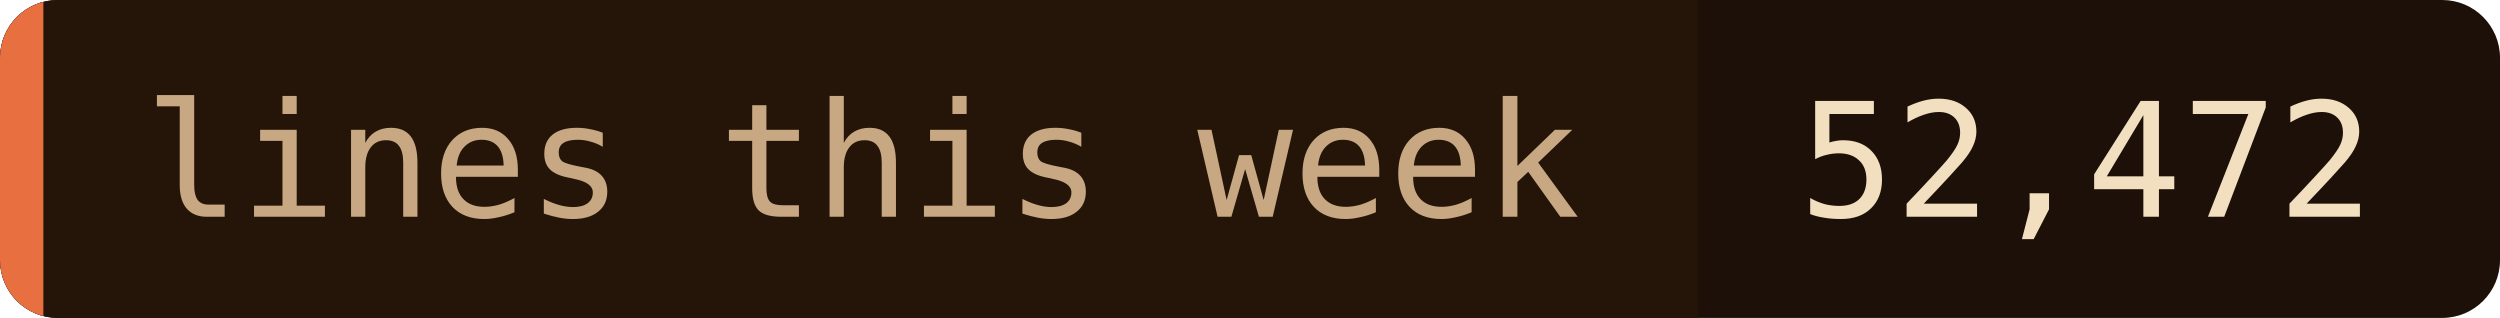
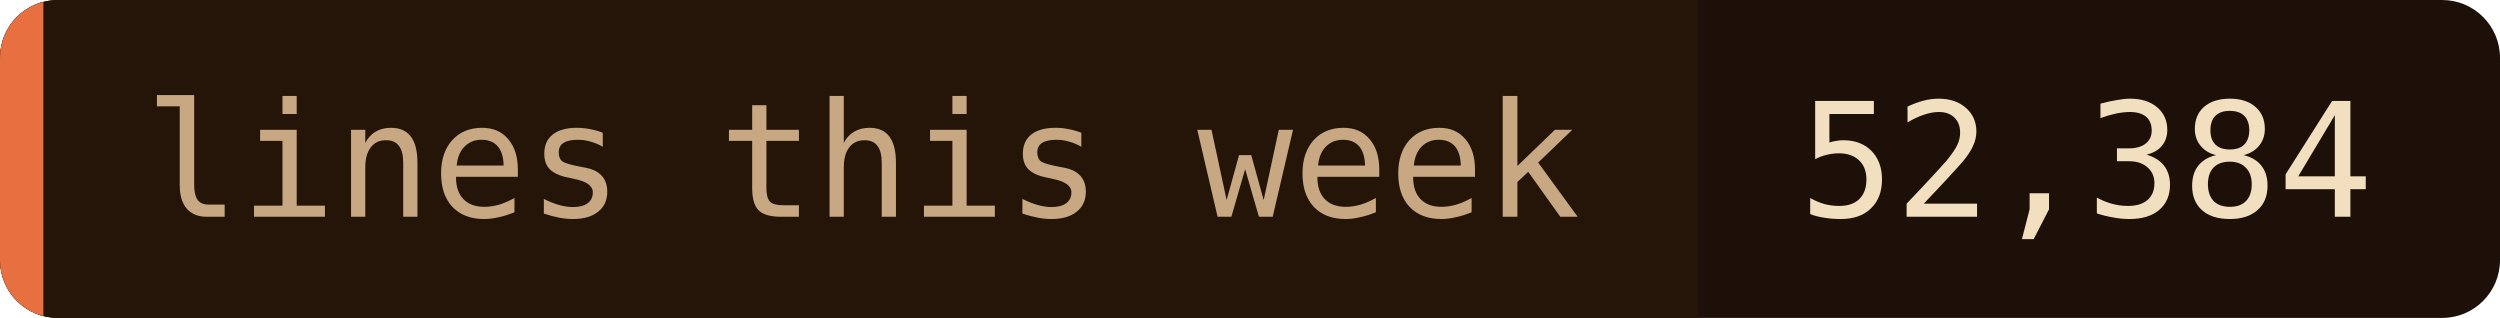
- <svg xmlns="http://www.w3.org/2000/svg" width="173" height="22" role="img" aria-label="lines this week: 52,472">
+ <svg xmlns="http://www.w3.org/2000/svg" width="173" height="22" role="img" aria-label="lines this week: 52,384">
  <clipPath id="c">
    <rect width="173" height="22" rx="4" />
  </clipPath>
  <g clip-path="url(#c)">
    <rect width="173" height="22" fill="#1c1008" />
    <rect width="117.5" height="22" fill="#241508" />
    <rect width="3" height="22" fill="#e87040" />
  </g>
  <g font-family="'JetBrains Mono', 'Fira Code', ui-monospace, SFMono-Regular, Menlo, monospace" font-size="11">
    <text x="10" y="15" fill="#c8a882">lines this week</text>
-     <text x="124.5" y="15" fill="#f2dfc0">52,472</text>
+     <text x="124.5" y="15" fill="#f2dfc0">52,384</text>
  </g>
</svg>
